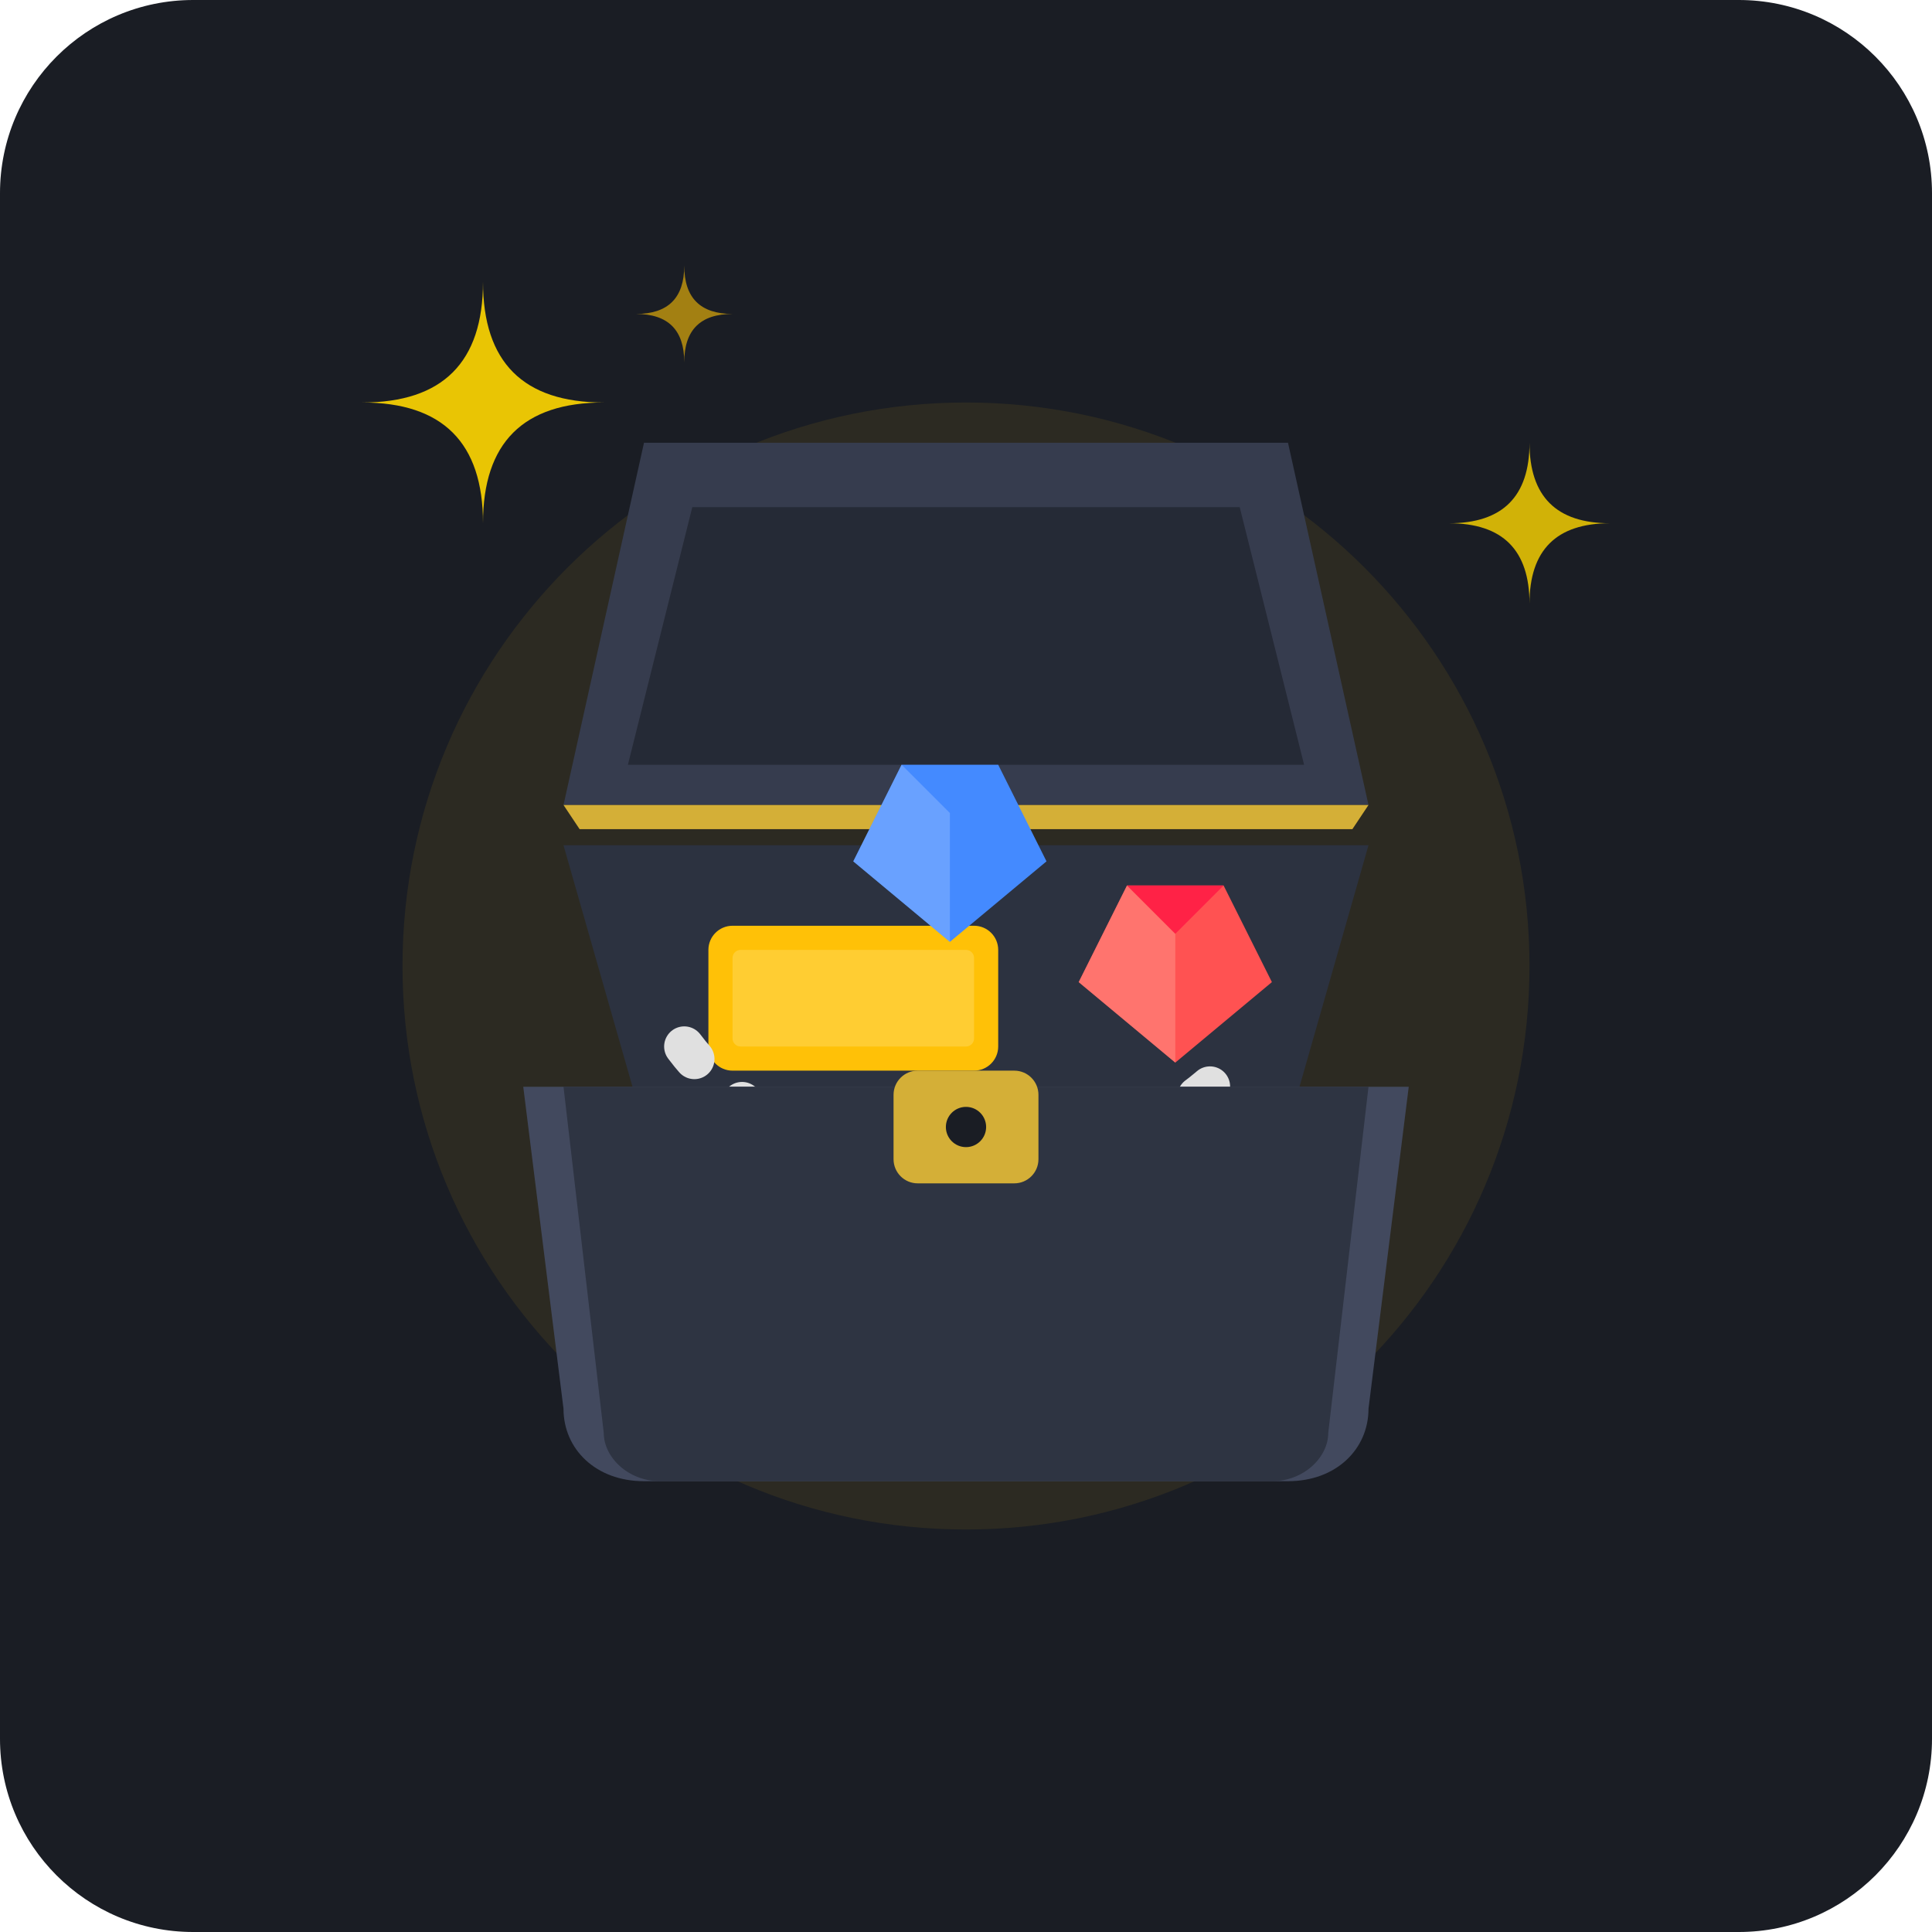
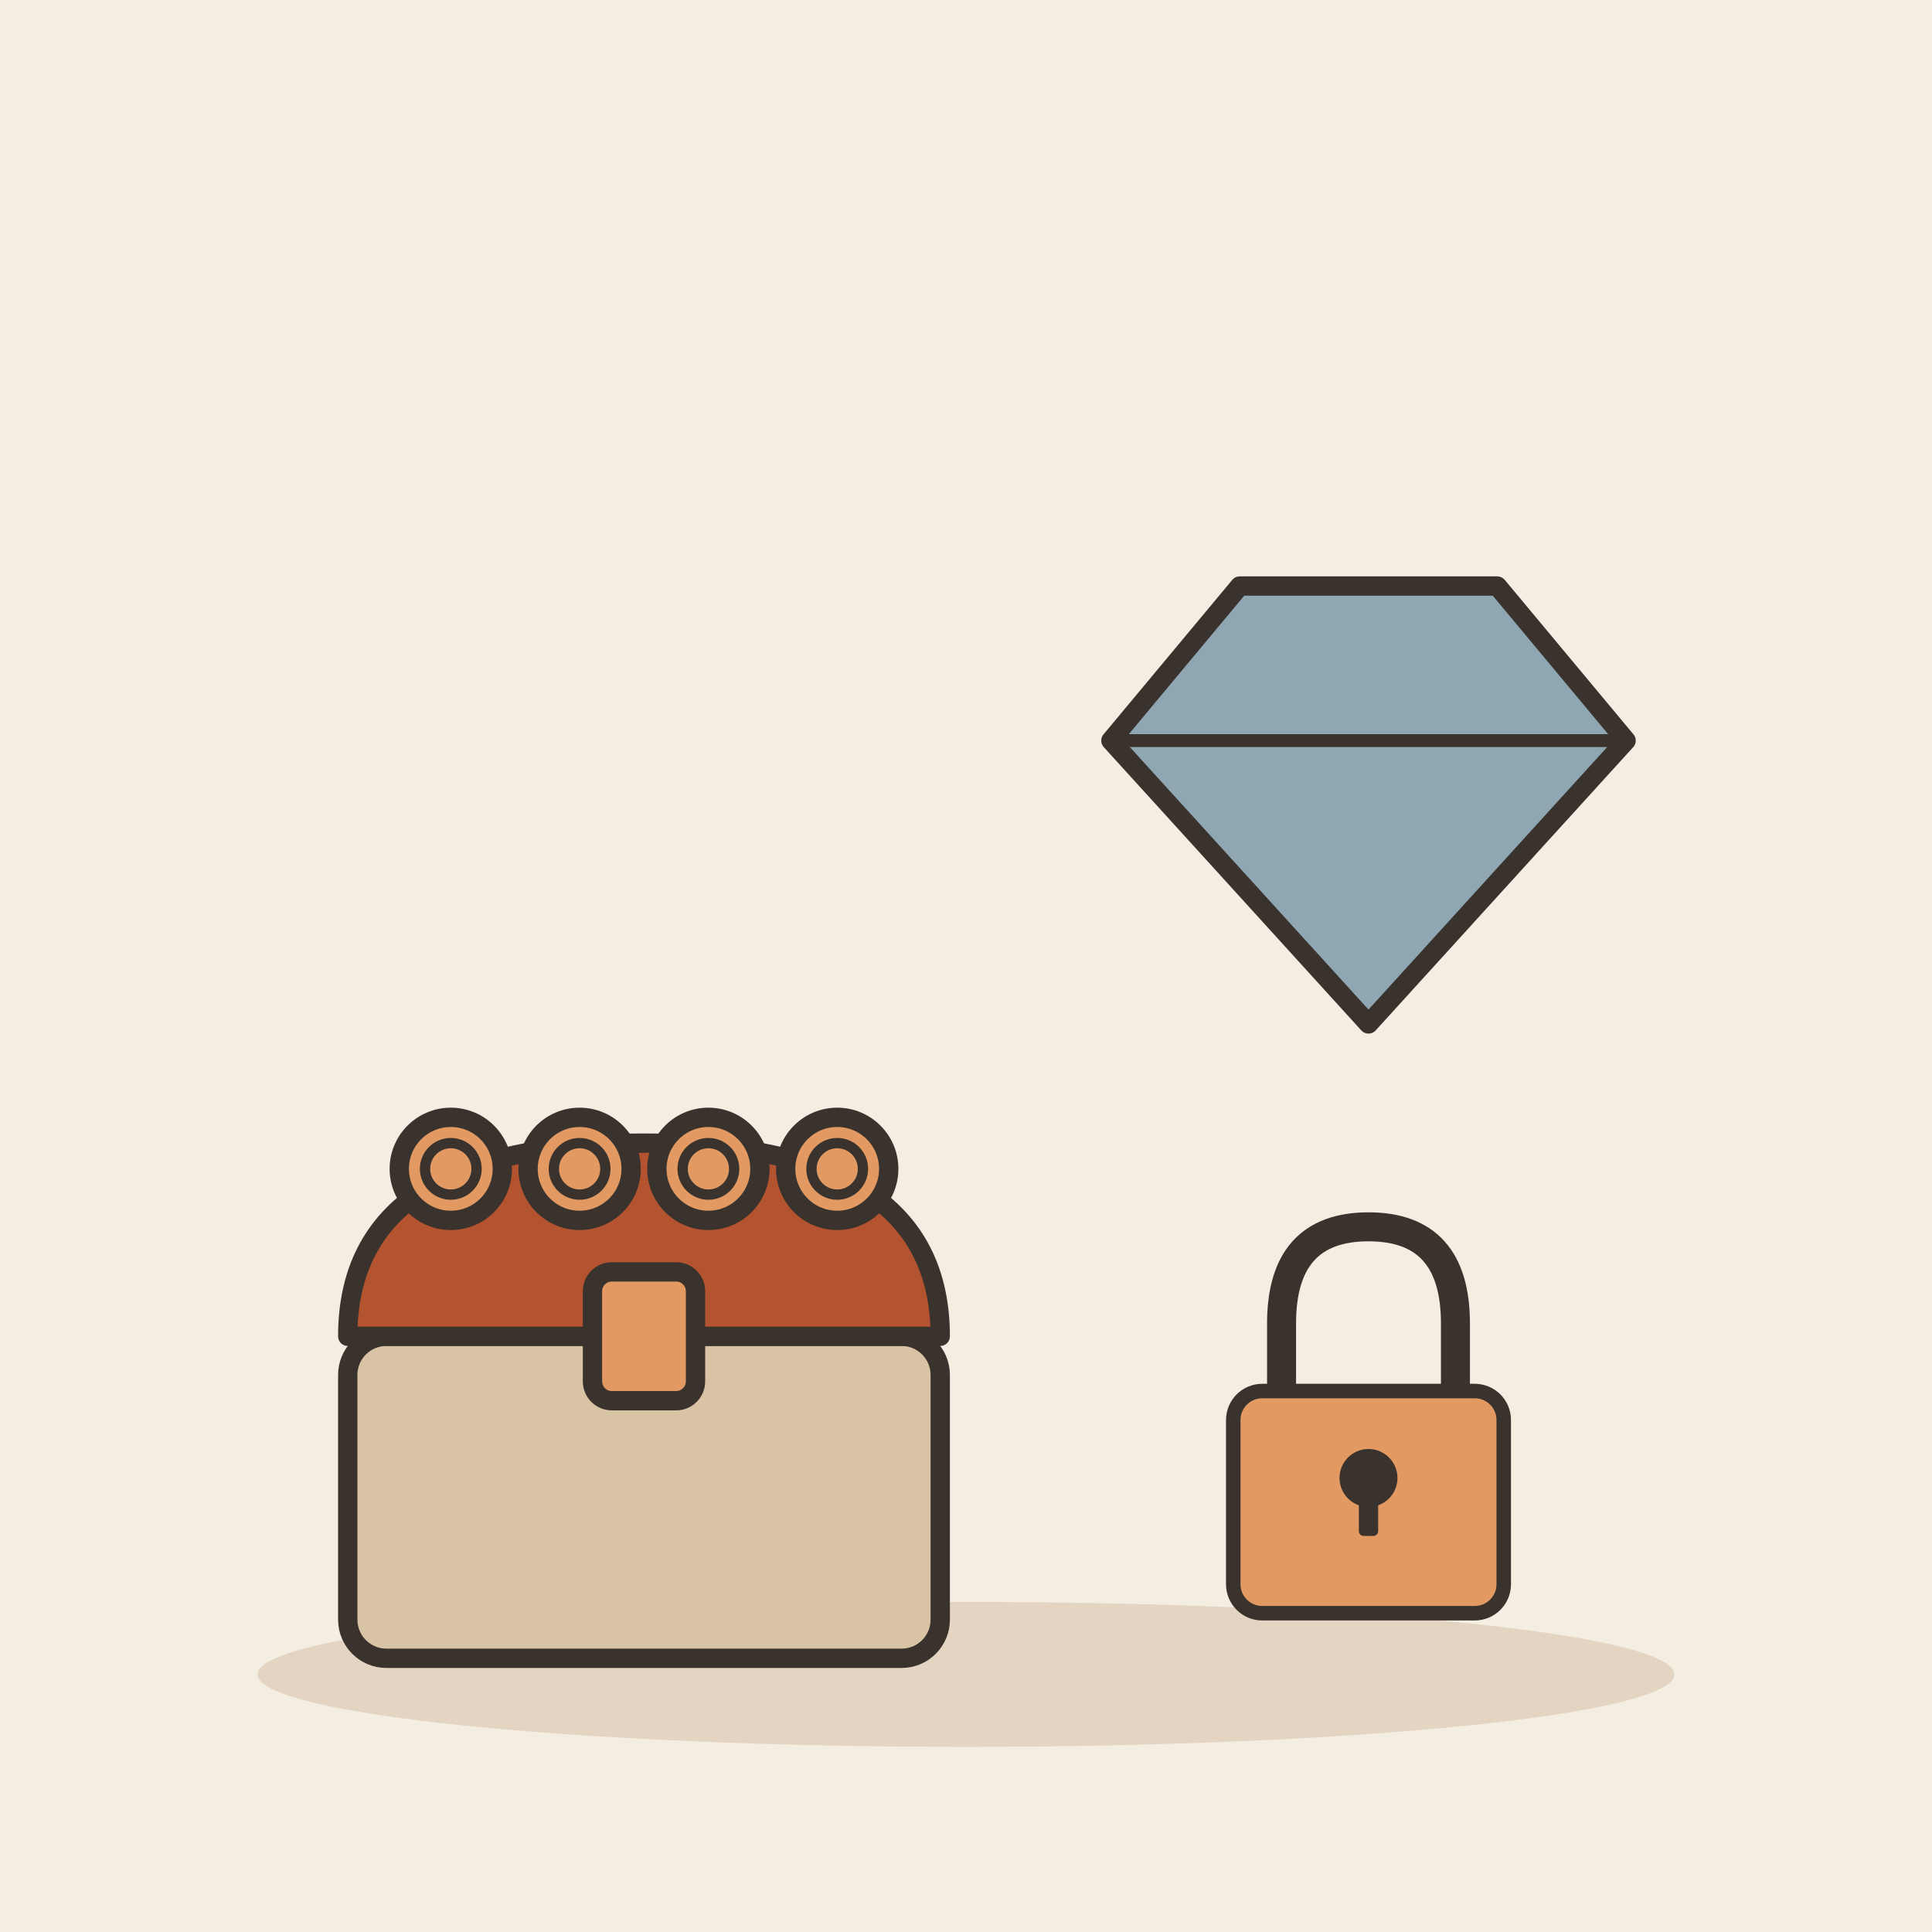
- <svg xmlns="http://www.w3.org/2000/svg" width="240" height="240" viewBox="0 0 240 240">
-   <rect width="240" height="240" rx="24" fill="#1A1D24" />
-   <circle cx="120" cy="120" r="70" fill="#FFC107" opacity="0.08" />
-   <g transform="translate(0, 10)">
-     <path d="M70 95 L170 95 L160 130 L80 130 Z" fill="#2C3240" />
-     <path d="M70 90 L170 90 L160 45 L80 45 Z" fill="#363C4E" />
-     <path d="M78 85 L162 85 L154 53 L86 53 Z" fill="#252A36" />
-     <path d="M70 90 L170 90 L168 93 L72 93 Z" fill="#D4AF37" />
-     <rect x="88" y="105" width="36" height="18" rx="3" fill="#FFC107" />
-     <rect x="91" y="108" width="30" height="12" rx="1" fill="#FFD54F" opacity="0.6" />
-     <polygon points="140,100 152,100 158,112 146,122 134,112" fill="#FF5252" />
-     <polygon points="140,100 146,106 146,122 134,112" fill="#FF8A80" opacity="0.6" />
-     <polygon points="140,100 152,100 146,106" fill="#FF1744" opacity="0.8" />
-     <polygon points="112,85 124,85 130,97 118,107 106,97" fill="#448AFF" />
-     <polygon points="112,85 118,91 118,107 106,97" fill="#82B1FF" opacity="0.6" />
-     <path d="M 85 120 C 100 140, 140 140, 155 120" fill="none" stroke="#E0E0E0" stroke-width="5" stroke-linecap="round" stroke-dasharray="2 8" />
-     <path d="M65 125 L175 125 L170 165 C170 170, 166 174, 160 174 L80 174 C74 174, 70 170, 70 165 Z" fill="#42495E" />
-     <path d="M70 125 L170 125 L165 168 C165 171, 162 174, 158 174 L82 174 C78 174, 75 171, 75 168 Z" fill="#2E3442" />
-     <rect x="111" y="123" width="18" height="14" rx="3" fill="#D4AF37" />
-     <circle cx="120" cy="130" r="2.5" fill="#1A1D24" />
+ <svg xmlns="http://www.w3.org/2000/svg" viewBox="0 0 240 240" data-style="editorial">
+   <rect width="240" height="240" fill="#F4EDE2" />
+   <ellipse cx="120" cy="208" rx="88" ry="9" fill="#E3D5C1" />
+   <g transform="translate(80 190) scale(0.8 0.8)">
+     <rect x="-46" y="-30" width="92" height="50" rx="6" fill="#D8C3A5" stroke="#3A332D" stroke-width="3" stroke-linecap="round" stroke-linejoin="round" />
+     <path d="M-46 -30Q-46 -60 0 -60Q46 -60 46 -30Z" fill="#B4532F" stroke="#3A332D" stroke-width="3" stroke-linecap="round" stroke-linejoin="round" />
+     <rect x="-8" y="-40" width="16" height="20" rx="3" fill="#E39A62" stroke="#3A332D" stroke-width="3" stroke-linecap="round" stroke-linejoin="round" />
+     <circle cx="-30" cy="-56" r="8" fill="#E39A62" stroke="#3A332D" stroke-width="3" stroke-linecap="round" stroke-linejoin="round" />
+     <circle cx="-30" cy="-56" r="4" fill="none" stroke="#3A332D" stroke-linecap="round" stroke-linejoin="round" stroke-width="1.6" />
+     <circle cx="-10" cy="-56" r="8" fill="#E39A62" stroke="#3A332D" stroke-width="3" stroke-linecap="round" stroke-linejoin="round" />
+     <circle cx="-10" cy="-56" r="4" fill="none" stroke="#3A332D" stroke-linecap="round" stroke-linejoin="round" stroke-width="1.6" />
+     <circle cx="10" cy="-56" r="8" fill="#E39A62" stroke="#3A332D" stroke-width="3" stroke-linecap="round" stroke-linejoin="round" />
+     <circle cx="10" cy="-56" r="4" fill="none" stroke="#3A332D" stroke-linecap="round" stroke-linejoin="round" stroke-width="1.6" />
+     <circle cx="30" cy="-56" r="8" fill="#E39A62" stroke="#3A332D" stroke-width="3" stroke-linecap="round" stroke-linejoin="round" />
+     <circle cx="30" cy="-56" r="4" fill="none" stroke="#3A332D" stroke-linecap="round" stroke-linejoin="round" stroke-width="1.6" />
  </g>
-   <path d="M60 65 Q60 50 45 50 Q60 50 60 35 Q60 50 75 50 Q60 50 60 65 Z" fill="#FFD700" opacity="0.9" />
-   <path d="M190 75 Q190 65 180 65 Q190 65 190 55 Q190 65 200 65 Q190 65 190 75 Z" fill="#FFD700" opacity="0.8" />
-   <path d="M85 45 Q85 39 79 39 Q85 39 85 33 Q85 39 91 39 Q85 39 85 45 Z" fill="#FFC107" opacity="0.6" />
+   <g transform="translate(170 100) scale(0.8 0.8)">
+     <path d="M-40 -10L-20 -34L20 -34L40 -10L0 34Z" fill="#8FA7B3" stroke="#3A332D" stroke-width="3" stroke-linecap="round" stroke-linejoin="round" />
+     <path d="M-40 -10L40 -10" fill="none" stroke="#3A332D" stroke-width="2" stroke-linecap="round" stroke-linejoin="round" />
+   </g>
+   <g transform="translate(170 180) scale(0.6 0.6)">
+     <path d="M-18 -10L-18 -26Q-18 -46 0 -46Q18 -46 18 -26L18 -10" fill="none" stroke="#3A332D" stroke-width="6" stroke-linecap="round" stroke-linejoin="round" />
+     <rect x="-28" y="-12" width="56" height="46" rx="6" fill="#E39A62" stroke="#3A332D" stroke-width="3" stroke-linecap="round" stroke-linejoin="round" />
+     <circle cx="0" cy="6" r="6" fill="#3A332D" />
+     <rect x="-2" y="6" width="4" height="12" rx="1" fill="#3A332D" />
+   </g>
</svg>
